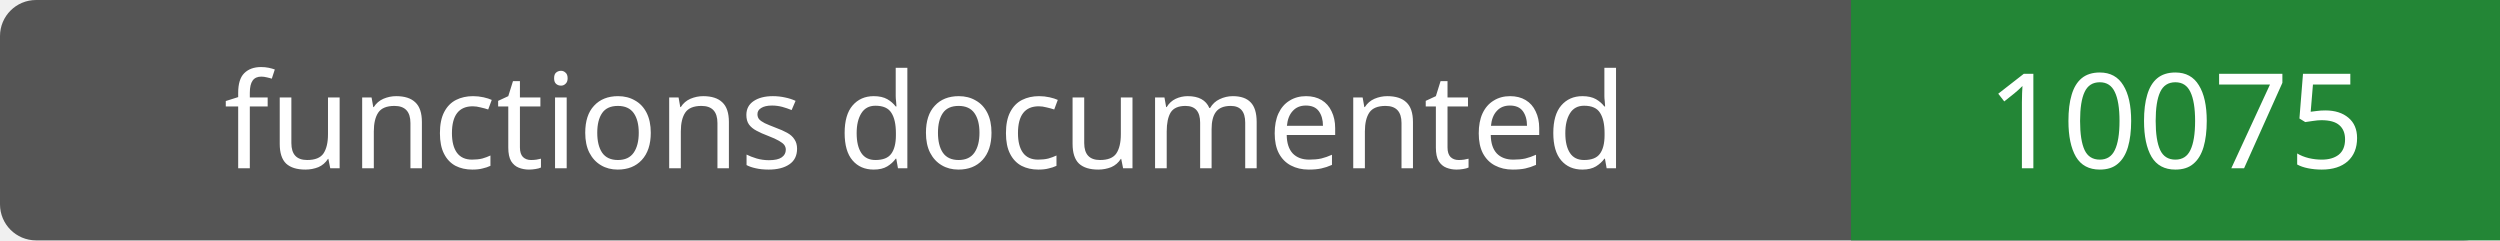
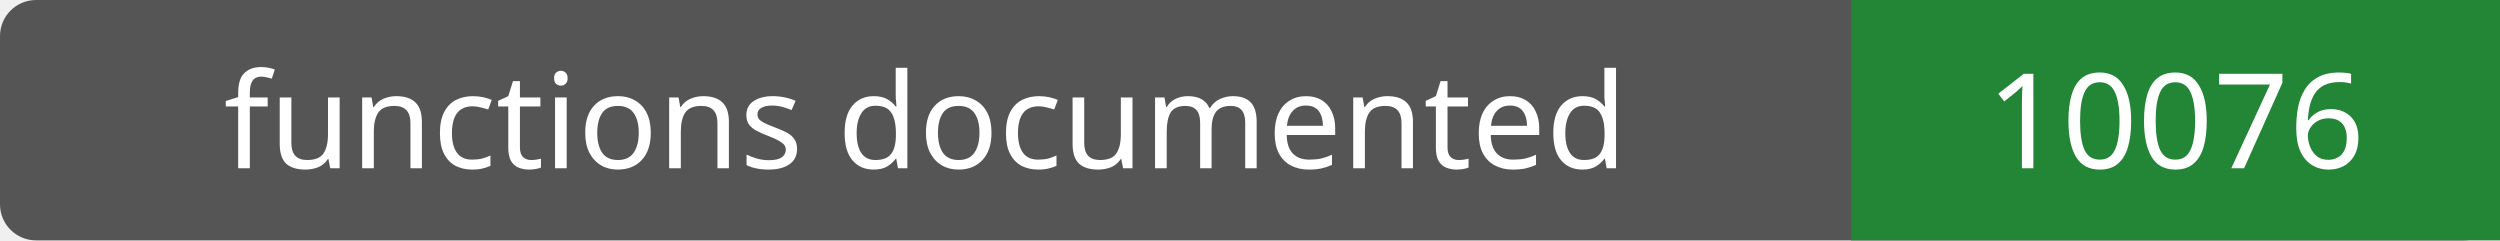
- <svg xmlns="http://www.w3.org/2000/svg" width="208" height="20" role="img" aria-label="functions documented: 10075">
+ <svg xmlns="http://www.w3.org/2000/svg" width="208" height="20" role="img" aria-label="functions documented: 10076">
  <rect width="208" height="20" rx="3" fill="#555" />
  <path fill="#238636" d="M154 0h54v20H154z" />
  <g fill="#fff" text-anchor="middle" font-family="Verdana,sans-serif" font-size="11">
    <text x="77.0" y="14">functions documented</text>
-     <text x="181.0" y="14">10075</text>
+     <text x="181.0" y="14">10076</text>
  </g>
</svg>
